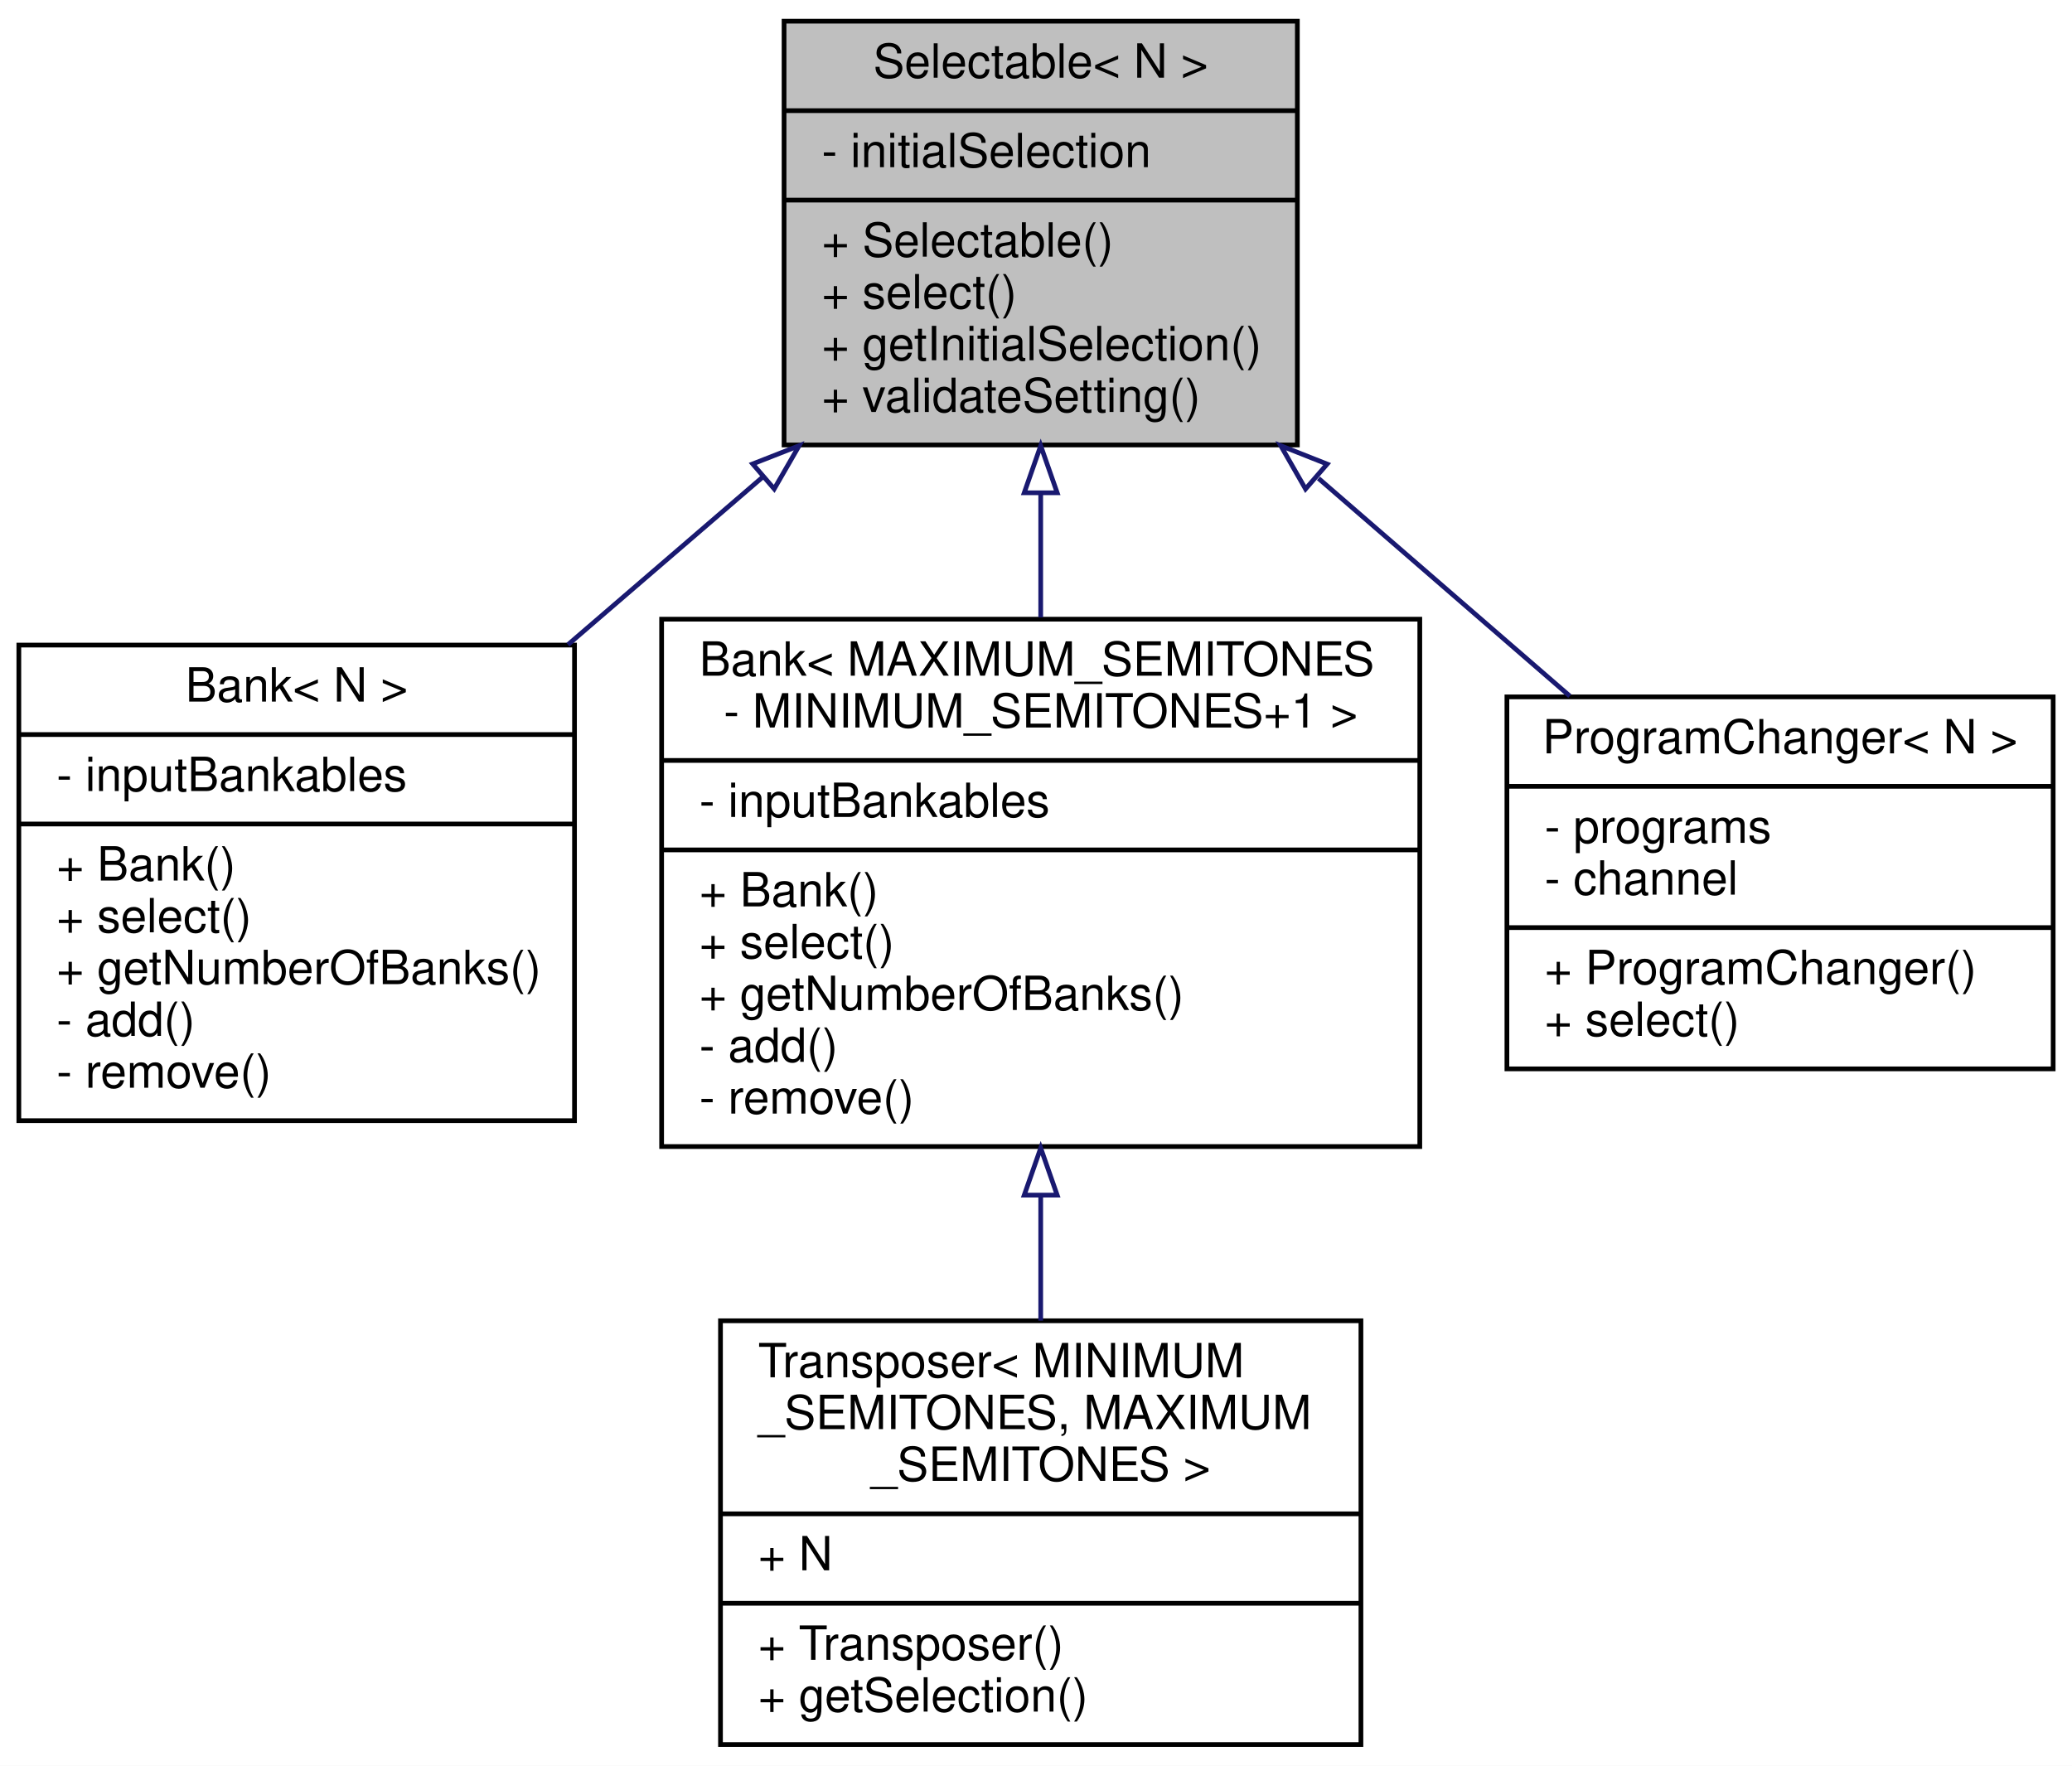
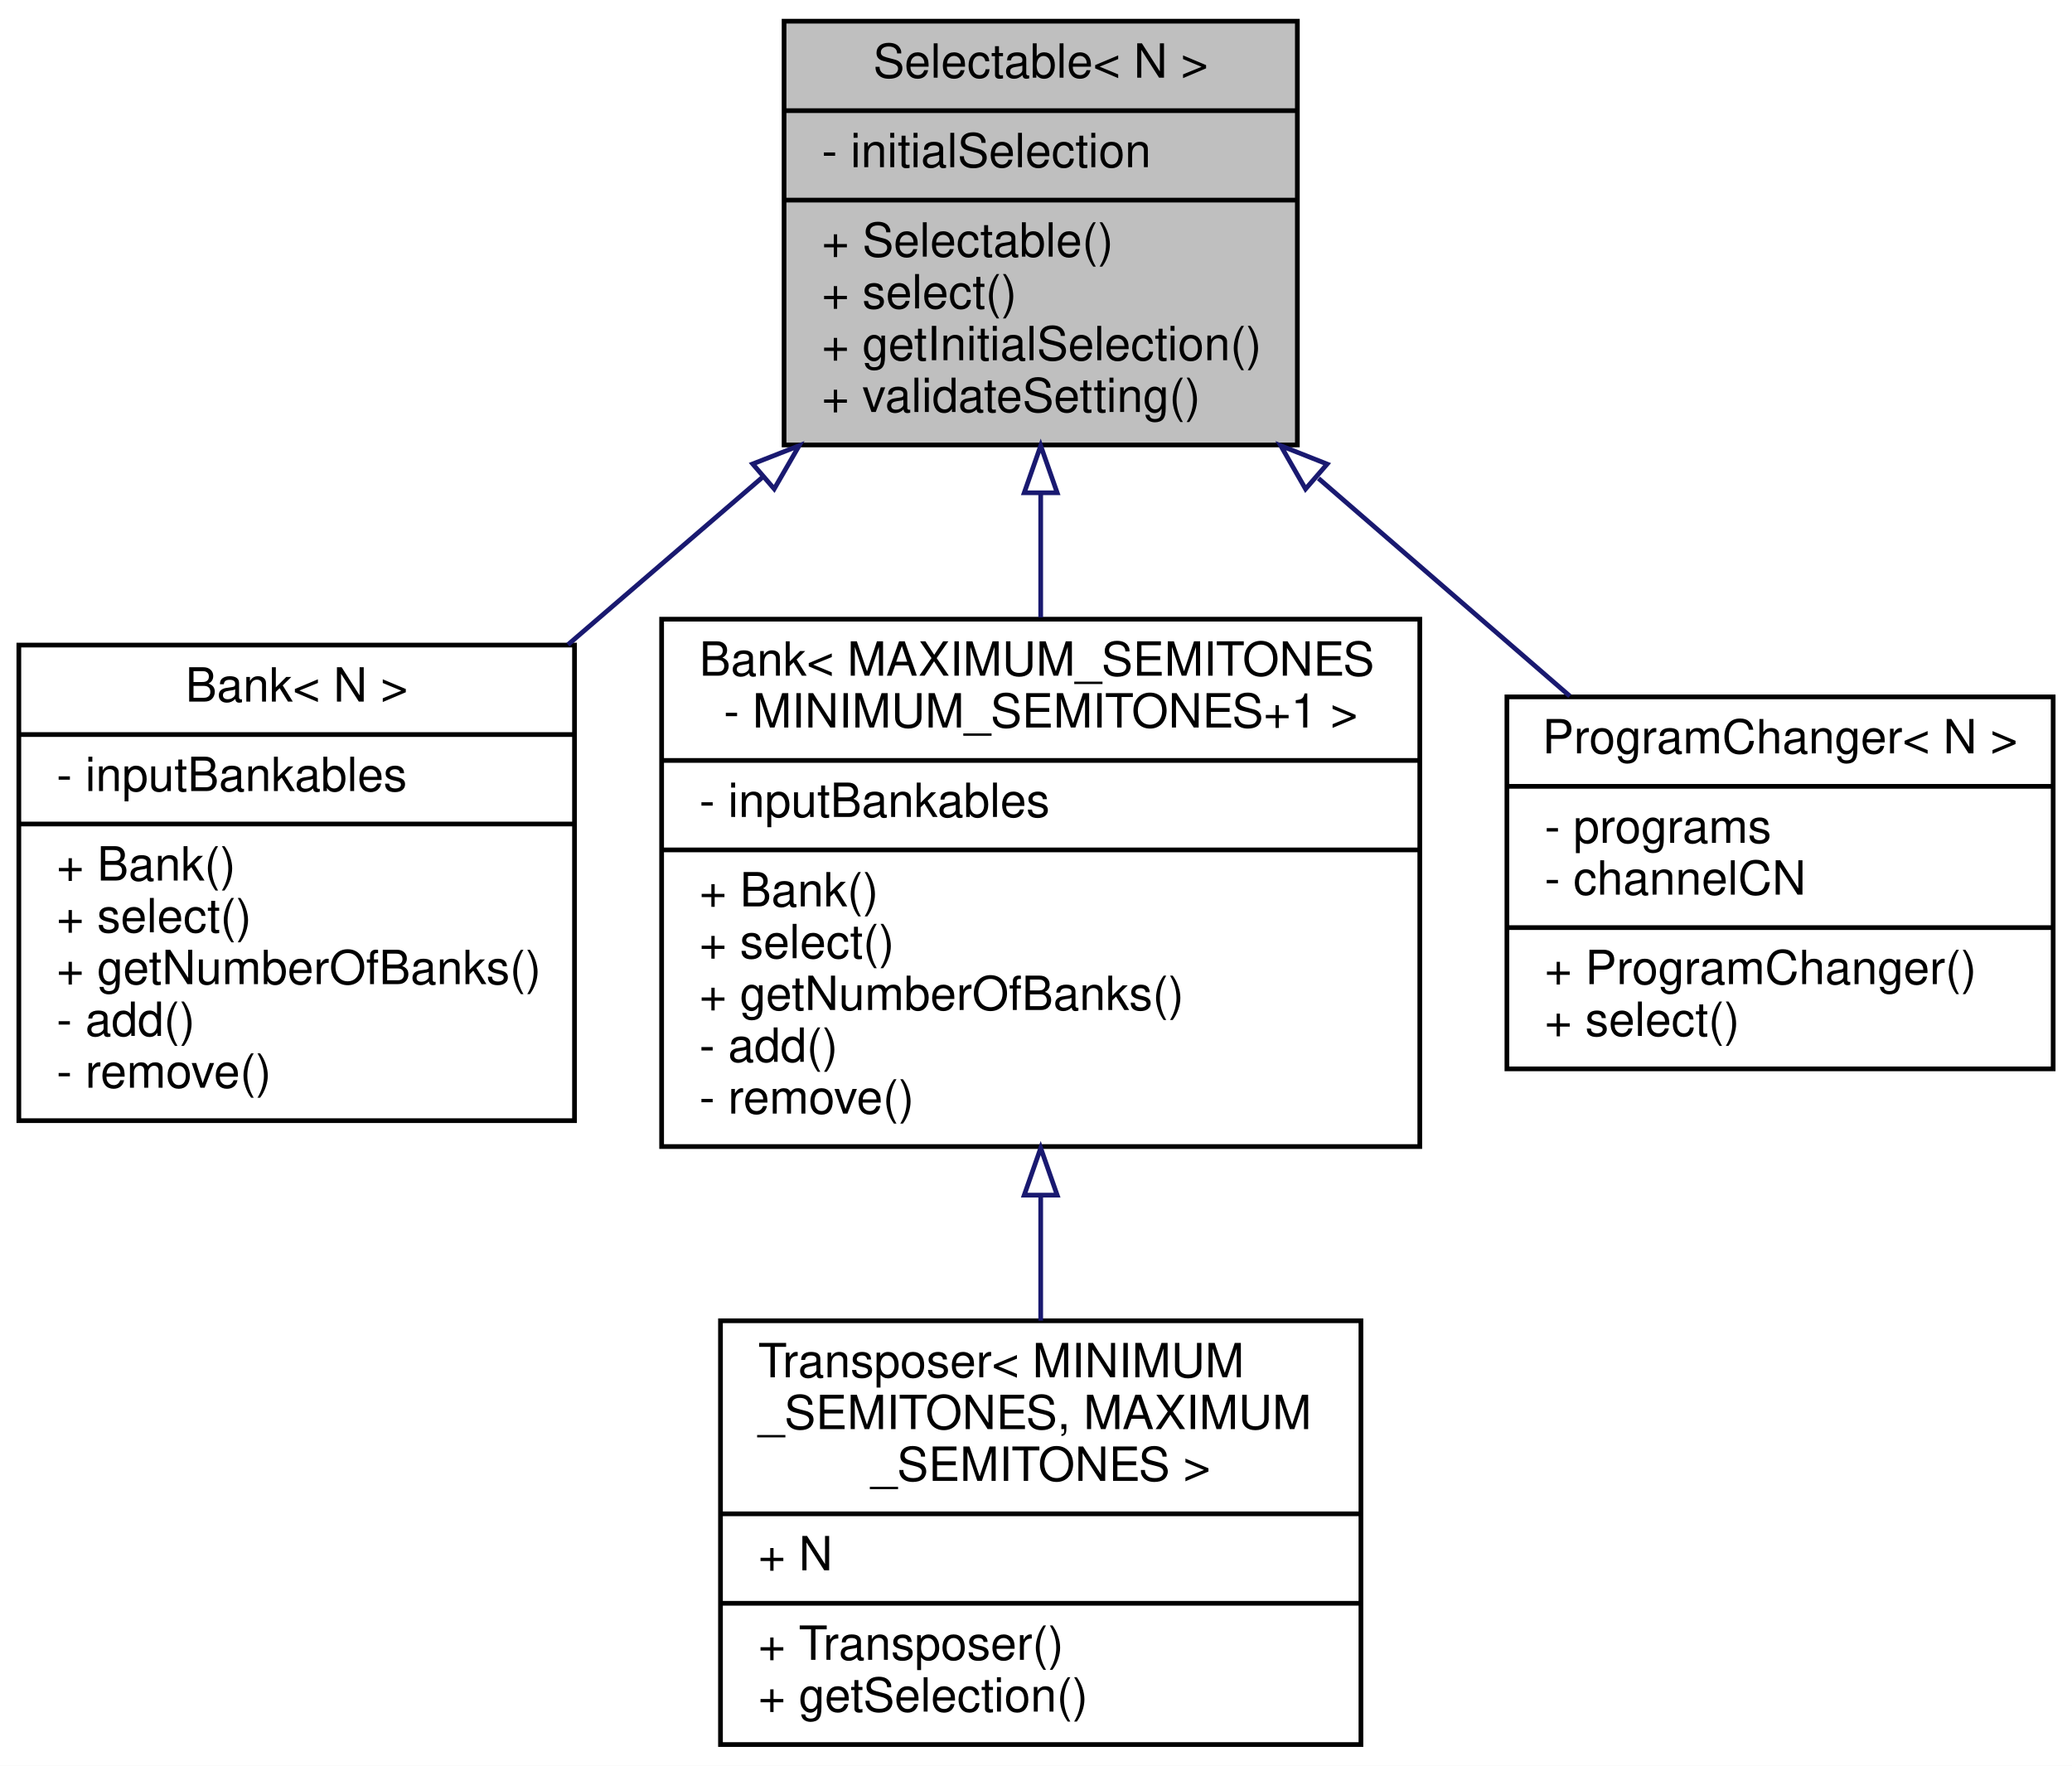
<svg xmlns="http://www.w3.org/2000/svg" xmlns:xlink="http://www.w3.org/1999/xlink" width="440pt" height="375pt" viewBox="0.00 0.00 440.00 375.00">
  <g id="graph0" class="graph" transform="scale(1 1) rotate(0) translate(4 371)">
    <polygon fill="white" stroke="none" points="-4,4 -4,-371 436,-371 436,4 -4,4" />
    <g id="node1" class="node">
      <g id="a_node1">
        <a xlink:title=" ">
          <polygon fill="#bfbfbf" stroke="black" points="162.5,-276.5 162.5,-366.5 271.5,-366.5 271.5,-276.5 162.5,-276.5" />
          <text text-anchor="middle" x="217" y="-354.5" font-family="Helvetica,sans-Serif" font-size="10.00">Selectable&lt; N &gt;</text>
          <polyline fill="none" stroke="black" points="162.5,-347.5 271.5,-347.5 " />
          <text text-anchor="start" x="170.5" y="-335.5" font-family="Helvetica,sans-Serif" font-size="10.00">- initialSelection</text>
          <polyline fill="none" stroke="black" points="162.5,-328.5 271.5,-328.5 " />
          <text text-anchor="start" x="170.5" y="-316.5" font-family="Helvetica,sans-Serif" font-size="10.00">+ Selectable()</text>
          <text text-anchor="start" x="170.5" y="-305.5" font-family="Helvetica,sans-Serif" font-size="10.00">+ select()</text>
          <text text-anchor="start" x="170.5" y="-294.5" font-family="Helvetica,sans-Serif" font-size="10.00">+ getInitialSelection()</text>
          <text text-anchor="start" x="170.5" y="-283.5" font-family="Helvetica,sans-Serif" font-size="10.00">+ validateSetting()</text>
        </a>
      </g>
    </g>
    <g id="node2" class="node">
      <g id="a_node2">
        <a xlink:href="../../db/dbd/classBank.html" target="_top" xlink:title="A class that groups Bankable BankableMIDIOutputs and BankableMIDIInputs, and allows the user to chang...">
          <polygon fill="white" stroke="black" points="0,-133 0,-234 118,-234 118,-133 0,-133" />
          <text text-anchor="middle" x="59" y="-222" font-family="Helvetica,sans-Serif" font-size="10.00">Bank&lt; N &gt;</text>
          <polyline fill="none" stroke="black" points="0,-215 118,-215 " />
          <text text-anchor="start" x="8" y="-203" font-family="Helvetica,sans-Serif" font-size="10.00">- inputBankables</text>
          <polyline fill="none" stroke="black" points="0,-196 118,-196 " />
          <text text-anchor="start" x="8" y="-184" font-family="Helvetica,sans-Serif" font-size="10.00">+ Bank()</text>
          <text text-anchor="start" x="8" y="-173" font-family="Helvetica,sans-Serif" font-size="10.00">+ select()</text>
          <text text-anchor="start" x="8" y="-162" font-family="Helvetica,sans-Serif" font-size="10.00">+ getNumberOfBanks()</text>
          <text text-anchor="start" x="8" y="-151" font-family="Helvetica,sans-Serif" font-size="10.00">- add()</text>
          <text text-anchor="start" x="8" y="-140" font-family="Helvetica,sans-Serif" font-size="10.00">- remove()</text>
        </a>
      </g>
    </g>
    <g id="edge1" class="edge">
      <path fill="none" stroke="midnightblue" d="M157.863,-269.598C144.366,-257.98 130.042,-245.65 116.609,-234.088" />
      <polygon fill="none" stroke="midnightblue" points="155.84,-272.474 165.702,-276.345 160.406,-267.168 155.84,-272.474" />
    </g>
    <g id="node3" class="node">
      <g id="a_node3">
        <a xlink:href="../../db/dbd/classBank.html" target="_top" xlink:title=" ">
          <polygon fill="white" stroke="black" points="136.5,-127.5 136.5,-239.5 297.5,-239.5 297.5,-127.5 136.5,-127.5" />
          <text text-anchor="start" x="144.5" y="-227.5" font-family="Helvetica,sans-Serif" font-size="10.00">Bank&lt; MAXIMUM_SEMITONES</text>
          <text text-anchor="middle" x="217" y="-216.5" font-family="Helvetica,sans-Serif" font-size="10.00"> - MINIMUM_SEMITONES+1 &gt;</text>
          <polyline fill="none" stroke="black" points="136.5,-209.5 297.5,-209.5 " />
          <text text-anchor="start" x="144.5" y="-197.5" font-family="Helvetica,sans-Serif" font-size="10.00">- inputBankables</text>
          <polyline fill="none" stroke="black" points="136.5,-190.5 297.5,-190.5 " />
          <text text-anchor="start" x="144.5" y="-178.5" font-family="Helvetica,sans-Serif" font-size="10.00">+ Bank()</text>
          <text text-anchor="start" x="144.5" y="-167.5" font-family="Helvetica,sans-Serif" font-size="10.00">+ select()</text>
          <text text-anchor="start" x="144.5" y="-156.5" font-family="Helvetica,sans-Serif" font-size="10.00">+ getNumberOfBanks()</text>
          <text text-anchor="start" x="144.5" y="-145.5" font-family="Helvetica,sans-Serif" font-size="10.00">- add()</text>
          <text text-anchor="start" x="144.5" y="-134.5" font-family="Helvetica,sans-Serif" font-size="10.00">- remove()</text>
        </a>
      </g>
    </g>
    <g id="edge2" class="edge">
      <path fill="none" stroke="midnightblue" d="M217,-266.312C217,-257.611 217,-248.595 217,-239.867" />
      <polygon fill="none" stroke="midnightblue" points="213.5,-266.345 217,-276.345 220.5,-266.345 213.5,-266.345" />
    </g>
    <g id="node5" class="node">
      <g id="a_node5">
        <a xlink:href="../../de/d43/classProgramChanger.html" target="_top" xlink:title=" ">
          <polygon fill="white" stroke="black" points="316,-144 316,-223 432,-223 432,-144 316,-144" />
          <text text-anchor="middle" x="374" y="-211" font-family="Helvetica,sans-Serif" font-size="10.00">ProgramChanger&lt; N &gt;</text>
          <polyline fill="none" stroke="black" points="316,-204 432,-204 " />
          <text text-anchor="start" x="324" y="-192" font-family="Helvetica,sans-Serif" font-size="10.00">- programs</text>
-           <text text-anchor="start" x="324" y="-181" font-family="Helvetica,sans-Serif" font-size="10.00">- channel</text>
+           <text text-anchor="start" x="324" y="-181" font-family="Helvetica,sans-Serif" font-size="10.00">- channelCN</text>
          <polyline fill="none" stroke="black" points="316,-174 432,-174 " />
          <text text-anchor="start" x="324" y="-162" font-family="Helvetica,sans-Serif" font-size="10.00">+ ProgramChanger()</text>
          <text text-anchor="start" x="324" y="-151" font-family="Helvetica,sans-Serif" font-size="10.00">+ select()</text>
        </a>
      </g>
    </g>
    <g id="edge4" class="edge">
      <path fill="none" stroke="midnightblue" d="M275.985,-269.405C293.668,-254.087 312.762,-237.547 329.359,-223.17" />
      <polygon fill="none" stroke="midnightblue" points="273.24,-267.152 267.973,-276.345 277.824,-272.443 273.24,-267.152" />
    </g>
    <g id="node4" class="node">
      <g id="a_node4">
        <a xlink:href="../../da/db8/classTransposer.html" target="_top" xlink:title=" ">
          <polygon fill="white" stroke="black" points="149,-0.5 149,-90.5 285,-90.5 285,-0.5 149,-0.5" />
          <text text-anchor="start" x="157" y="-78.5" font-family="Helvetica,sans-Serif" font-size="10.00">Transposer&lt; MINIMUM</text>
          <text text-anchor="start" x="157" y="-67.5" font-family="Helvetica,sans-Serif" font-size="10.00">_SEMITONES, MAXIMUM</text>
          <text text-anchor="middle" x="217" y="-56.5" font-family="Helvetica,sans-Serif" font-size="10.00">_SEMITONES &gt;</text>
          <polyline fill="none" stroke="black" points="149,-49.5 285,-49.5 " />
          <text text-anchor="start" x="157" y="-37.5" font-family="Helvetica,sans-Serif" font-size="10.00">+ N</text>
          <polyline fill="none" stroke="black" points="149,-30.5 285,-30.5 " />
          <text text-anchor="start" x="157" y="-18.5" font-family="Helvetica,sans-Serif" font-size="10.00">+ Transposer()</text>
          <text text-anchor="start" x="157" y="-7.5" font-family="Helvetica,sans-Serif" font-size="10.00">+ getSelection()</text>
        </a>
      </g>
    </g>
    <g id="edge3" class="edge">
      <path fill="none" stroke="midnightblue" d="M217,-117.076C217,-108.072 217,-99.007 217,-90.514" />
      <polygon fill="none" stroke="midnightblue" points="213.5,-117.184 217,-127.184 220.5,-117.184 213.5,-117.184" />
    </g>
  </g>
</svg>
